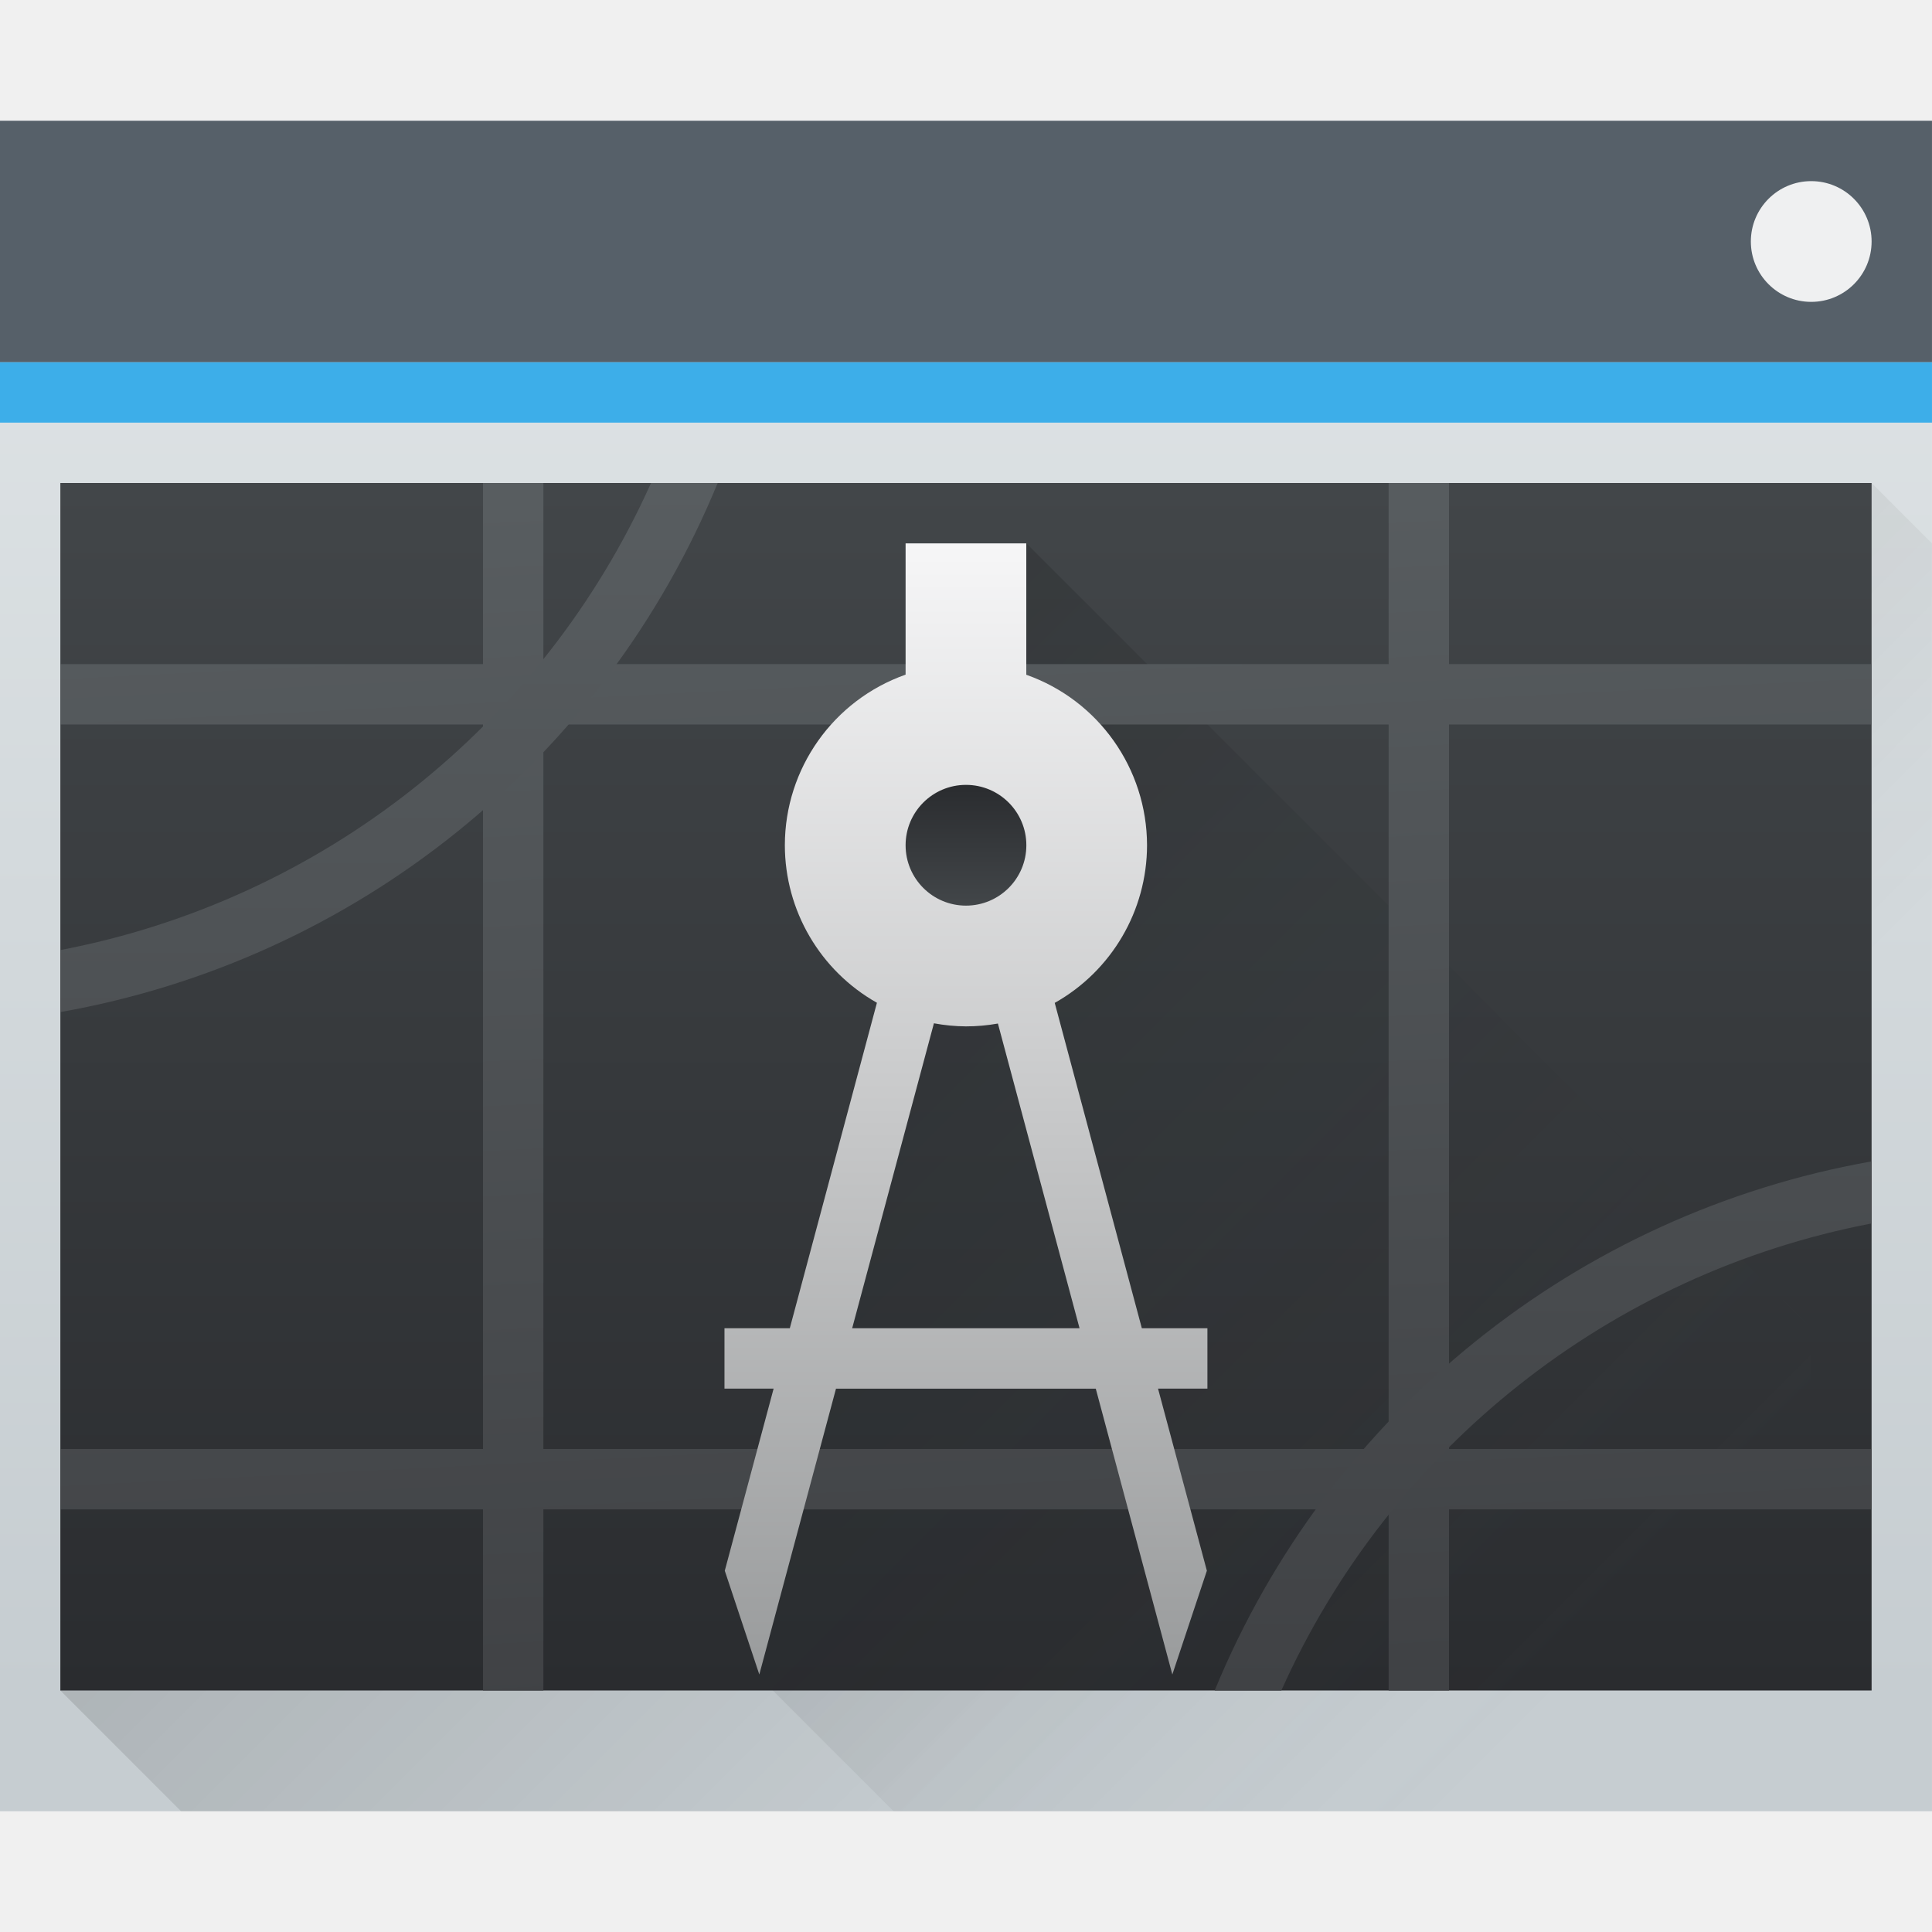
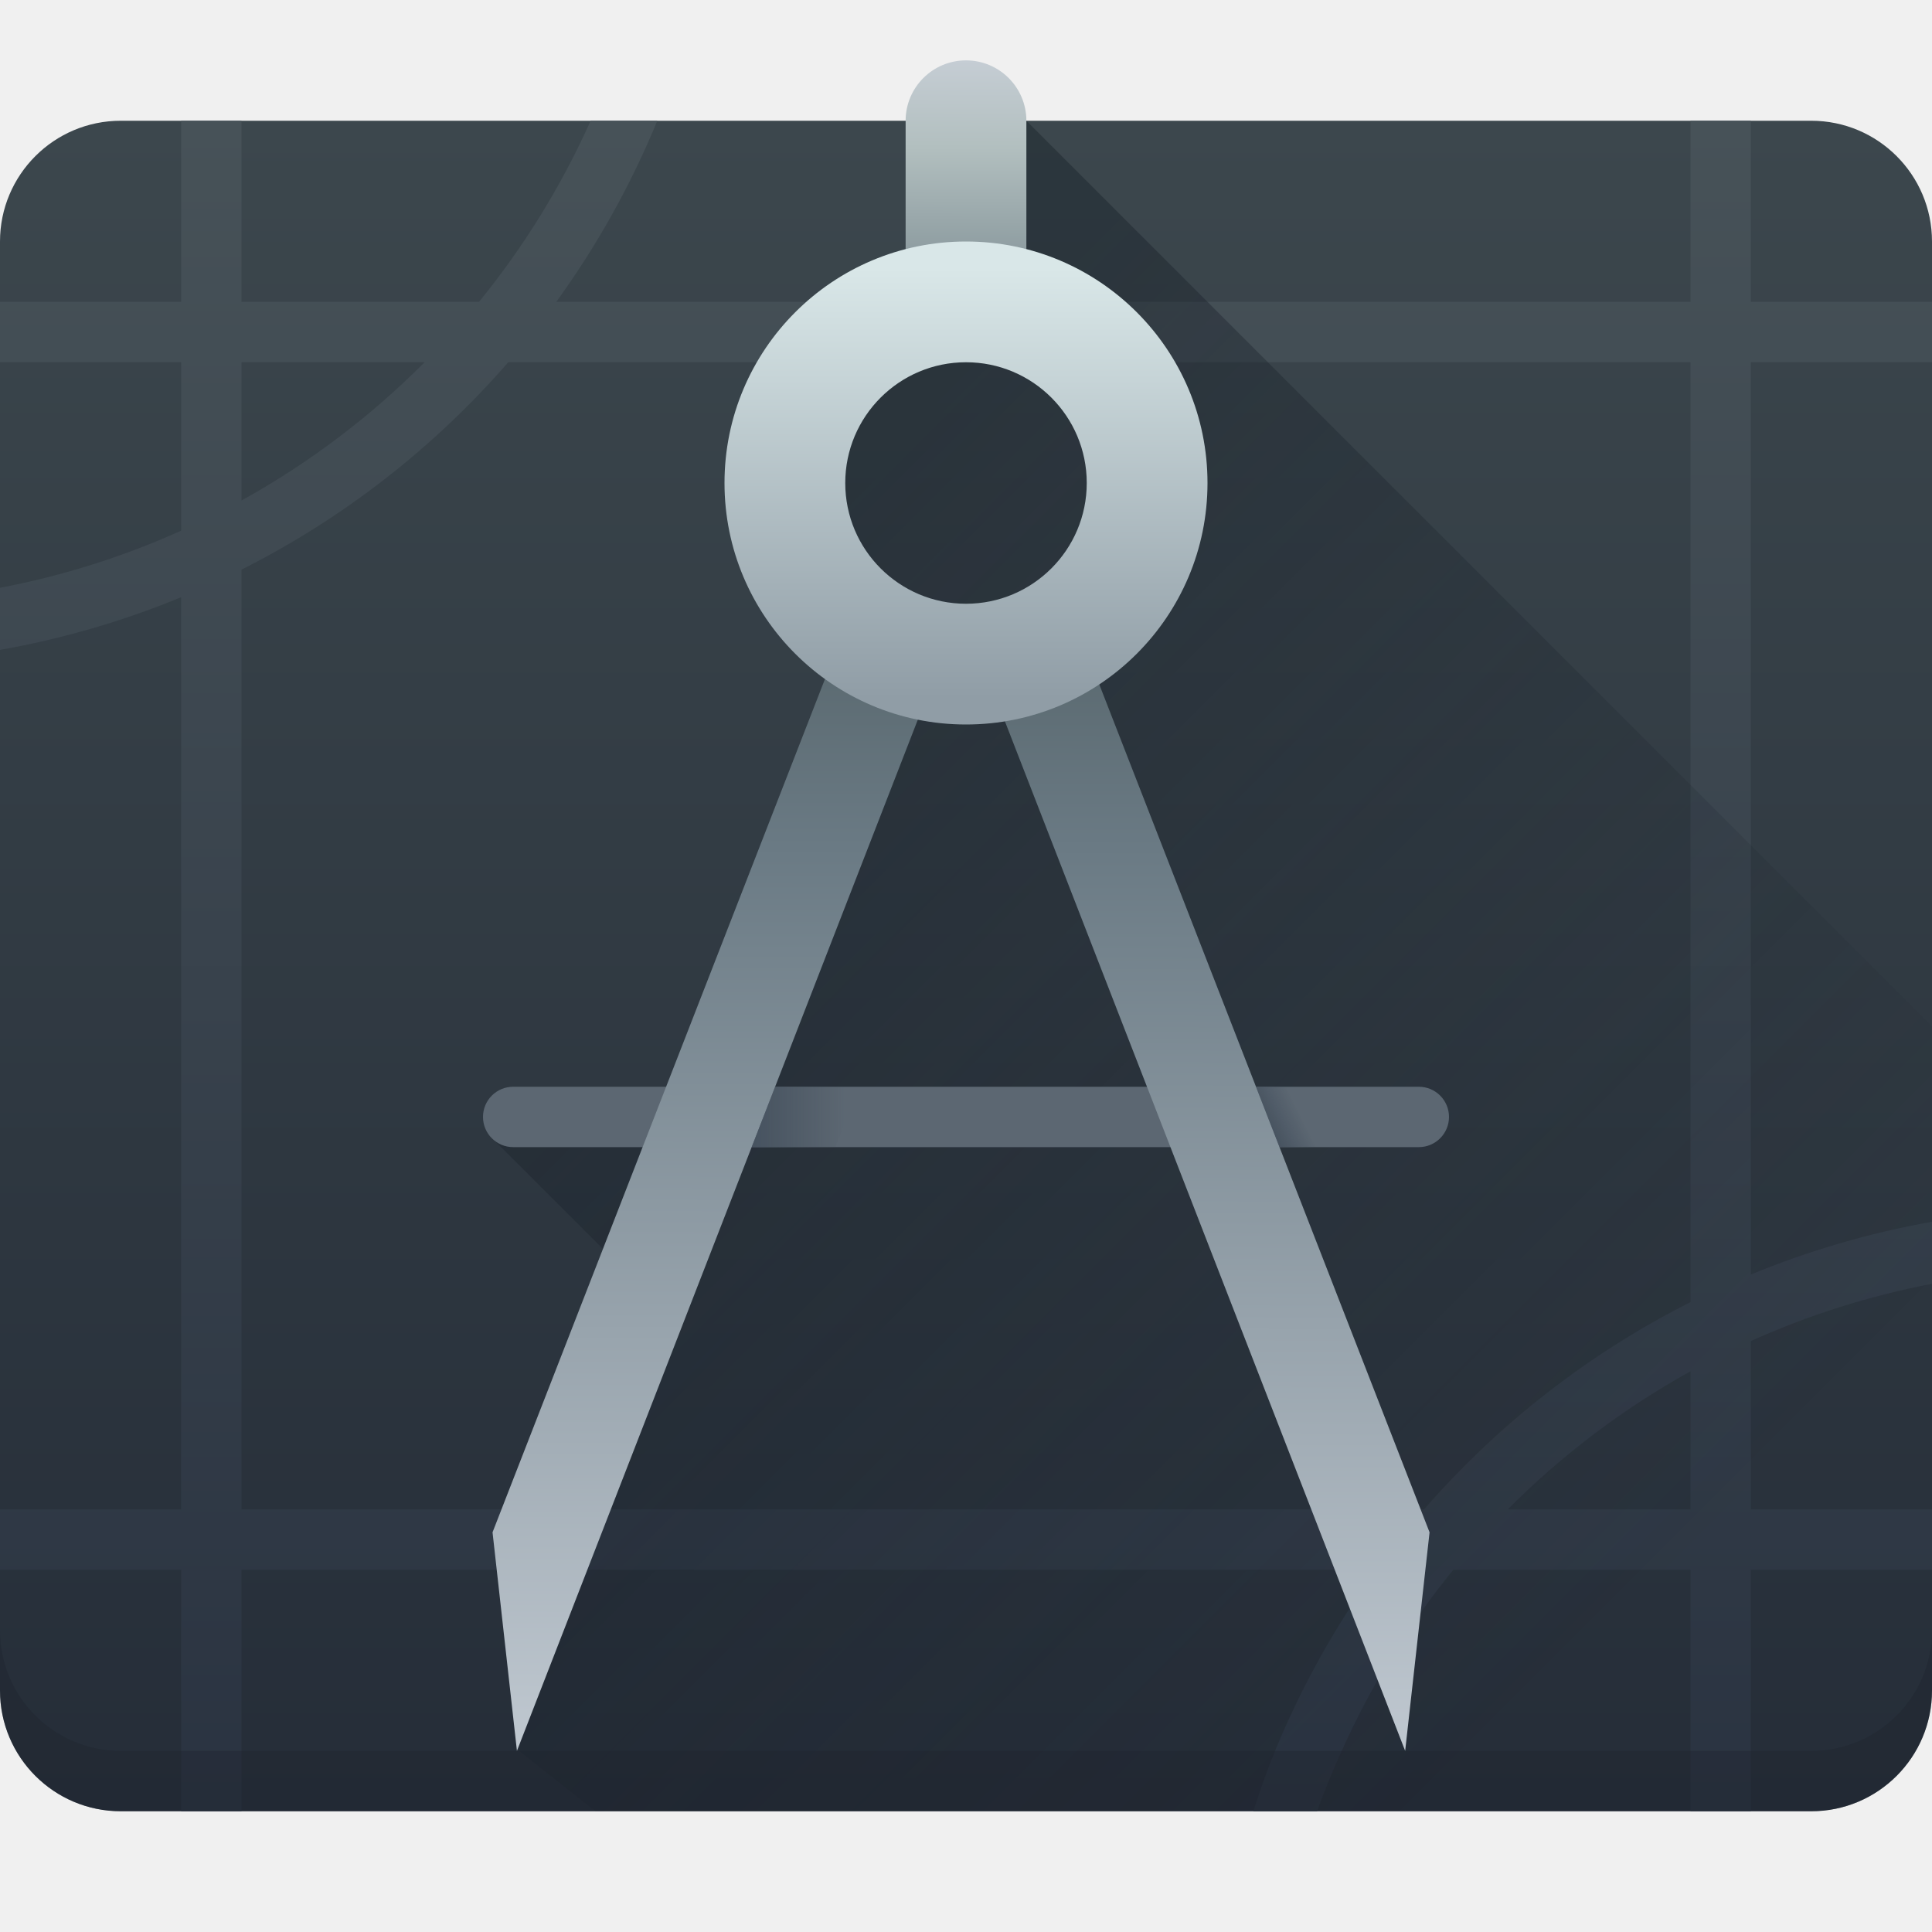
- <svg xmlns="http://www.w3.org/2000/svg" xmlns:xlink="http://www.w3.org/1999/xlink" width="32" version="1.1" height="32" viewBox="0 0 32 32">
-   <defs id="defs5455">
-     <linearGradient id="linearGradient4430">
-       <stop style="stop-color:#404245" id="stop4432" />
-       <stop offset="1" style="stop-color:#585d60" id="stop4434" />
+ <svg xmlns="http://www.w3.org/2000/svg" fill="none" viewBox="0 0 32 32">
+   <g clip-path="url(#a)">
+     <path fill="url(#b)" d="M0 4a2 2 0 0 1 2-2h28a2 2 0 0 1 2 2v24a2 2 0 0 1-2 2H2a2 2 0 0 1-2-2z" />
+     <path fill="url(#c)" fill-rule="evenodd" d="M3 2v3H0v1h3v2.79c-.95.427-1.955.747-3 .946v1.028a14.496 14.496 0 0 0 3-.872V25H0v1h3v4h1v-4h18.792a14.495 14.495 0 0 0-1.673 3c-.135.328-.25.661-.36 1h1.056c.121-.34.261-.673.408-1a13.491 13.491 0 0 1 1.848-3H28v4h1v-4h3v-1h-3v-2.788a13.49 13.49 0 0 1 3-.948v-1.028c-1.04.185-2.045.48-3 .874V6h3V5h-3V2h-1v3H9.213a14.493 14.493 0 0 0 1.674-3H9.783a13.493 13.493 0 0 1-1.849 3H4V2zm1 23V9.435A14.51 14.51 0 0 0 8.418 6H28v15.567A14.51 14.51 0 0 0 23.587 25zM4 8.29A13.51 13.51 0 0 0 7.033 6H4zM24.972 25c.896-.9 1.915-1.67 3.028-2.287V25z" clip-rule="evenodd" />
+     <path fill="url(#d)" fill-rule="evenodd" d="m17 2-3.212 5.104.359 4.514L11.5 18l-3.35.85 2.35 2.35-1.909 7.795L9.861 30H32V17z" clip-rule="evenodd" opacity=".4" />
+     <path fill="#1D242E" d="M0 27v1a2 2 0 0 0 2 2h28a2 2 0 0 0 2-2v-1a2 2 0 0 1-2 2H2a2 2 0 0 1-2-2" opacity=".4" />
+     <path fill="#5C6772" d="M8 18.5a.5.5 0 0 1 .5-.5h15a.5.5 0 0 1 0 1h-15a.5.5 0 0 1-.5-.5" />
+     <path fill="url(#e)" d="M16 1a1 1 0 0 0-1 1v3h2V2a1 1 0 0 0-1-1" />
+     <path fill="url(#f)" d="M13.807 10.88c.46.31.992.52 1.565.603L8.562 29l-.404-3.62z" />
+     <path fill="url(#g)" d="M18.03 10.88a3.77 3.77 0 0 1-1.566.603L23.274 29l.404-3.62z" />
+     <path fill="url(#h)" fill-rule="evenodd" d="M16 10a2 2 0 1 0 0-4 2 2 0 0 0 0 4m0 2a4 4 0 1 0 0-8 4 4 0 0 0 0 8" clip-rule="evenodd" />
+     <path fill="url(#i)" d="M12.839 18h1.388l-.389 1H12.45z" />
+     <path fill="url(#j)" d="M20.803 18h.61l.39 1h-.61z" />
+   </g>
+   <defs>
+     <linearGradient id="b" x1="-411.276" x2="-411.276" y1="30" y2="2" gradientUnits="userSpaceOnUse">
+       <stop stop-color="#252D38" />
+       <stop offset="1" stop-color="#3C474D" />
    </linearGradient>
-     <linearGradient xlink:href="#linearGradient4400" id="linearGradient4244" y1="521.798" x1="397.571" y2="537.798" x2="413.571" gradientUnits="userSpaceOnUse" gradientTransform="matrix(1 0 0 1 -384.5714 -512.798)" />
-     <linearGradient xlink:href="#linearGradient4159" id="linearGradient4191" y1="525.798" y2="527.798" x2="0" gradientUnits="userSpaceOnUse" gradientTransform="matrix(1 0 0 1 -0.000012 3)" />
-     <linearGradient id="linearGradient4159">
-       <stop style="stop-color:#2a2c2f" id="stop4161" />
-       <stop offset="1" style="stop-color:#424649" id="stop4163" />
+     <linearGradient id="c" x1="-411.276" x2="-411.276" y1="30" y2="2" gradientUnits="userSpaceOnUse">
+       <stop stop-color="#2A3341" />
+       <stop offset="1" stop-color="#475258" />
    </linearGradient>
-     <linearGradient xlink:href="#linearGradient4430" id="linearGradient4329" y1="28" x1="15" y2="8" x2="14" gradientUnits="userSpaceOnUse" />
-     <linearGradient id="linearGradient4400">
-       <stop style="stop-color:#020303" id="stop4402" />
-       <stop offset="1" style="stop-color:#424649;stop-opacity:0" id="stop4404" />
+     <linearGradient id="d" x1="13" x2="29" y1="9" y2="25" gradientUnits="userSpaceOnUse">
+       <stop stop-color="#151D26" />
+       <stop offset="1" stop-color="#151D26" stop-opacity="0" />
    </linearGradient>
-     <linearGradient id="linearGradient4303">
-       <stop style="stop-color:#989a9b" id="stop4305" />
-       <stop offset="1" style="stop-color:#f6f6f7" id="stop4307" />
+     <linearGradient id="e" x1="15.918" x2="16" y1="29.96" y2="1" gradientUnits="userSpaceOnUse">
+       <stop stop-color="#C5CDD5" />
+       <stop offset=".55" stop-color="#6A7A84" />
+       <stop offset=".65" stop-color="#5C6B72" />
+       <stop offset=".7" stop-color="#708088" />
+       <stop offset=".85" stop-color="#76868D" />
+       <stop offset=".95" stop-color="#B2BFBF" />
+       <stop offset="1" stop-color="#C5CDD4" />
    </linearGradient>
-     <linearGradient xlink:href="#linearGradient4303" id="linearGradient4556" y1="25" y2="6" x2="0" gradientUnits="userSpaceOnUse" gradientTransform="matrix(1 0 0 1 384.5714 518.798)" />
-     <linearGradient xlink:href="#linearGradient4430" id="linearGradient4583" y1="26" y2="6" x2="0" gradientUnits="userSpaceOnUse" gradientTransform="matrix(1 0 0 1 0 2)" />
-     <linearGradient id="linearGradient4303-6">
-       <stop style="stop-color:#c6cdd1" id="stop4305-7" />
-       <stop offset="1" style="stop-color:#e0e5e7" id="stop4307-0" />
+     <linearGradient id="f" x1="15.918" x2="16" y1="29.96" y2="1" gradientUnits="userSpaceOnUse">
+       <stop stop-color="#C5CDD5" />
+       <stop offset=".55" stop-color="#6A7A84" />
+       <stop offset=".65" stop-color="#5C6B72" />
+       <stop offset=".7" stop-color="#708088" />
+       <stop offset=".85" stop-color="#76868D" />
+       <stop offset=".95" stop-color="#B2BFBF" />
+       <stop offset="1" stop-color="#C5CDD4" />
    </linearGradient>
-     <linearGradient id="linearGradient4643-8" xlink:href="#linearGradient4303-6" y1="543.798" y2="502.655" x2="0" gradientUnits="userSpaceOnUse" gradientTransform="matrix(0.6666673 0 0 0.6351842 128.1901 198.5187)" />
-     <linearGradient id="linearGradient4183" xlink:href="#linearGradient4293" y1="525.798" y2="540.798" x1="391.571" gradientUnits="userSpaceOnUse" x2="406.571" gradientTransform="matrix(1 0 0 1 -0.000007 0.000029)" />
-     <linearGradient id="linearGradient4293">
-       <stop id="stop4295" />
-       <stop offset="1" style="stop-opacity:0" id="stop4297" />
+     <linearGradient id="g" x1="15.918" x2="16" y1="29.96" y2="1" gradientUnits="userSpaceOnUse">
+       <stop stop-color="#C5CDD5" />
+       <stop offset=".55" stop-color="#6A7A84" />
+       <stop offset=".65" stop-color="#5C6B72" />
+       <stop offset=".7" stop-color="#708088" />
+       <stop offset=".85" stop-color="#76868D" />
+       <stop offset=".95" stop-color="#B2BFBF" />
+       <stop offset="1" stop-color="#C5CDD4" />
    </linearGradient>
-     <linearGradient xlink:href="#linearGradient4159" id="linearGradient4251" y1="543.798" y2="523.798" x2="0" gradientUnits="userSpaceOnUse" />
+     <linearGradient id="h" x1="12.444" x2="12.444" y1="11.556" y2="4.444" gradientUnits="userSpaceOnUse">
+       <stop stop-color="#909DA6" />
+       <stop offset="1" stop-color="#D9E7E8" />
+     </linearGradient>
+     <linearGradient id="i" x1="12.5" x2="14" y1="19" y2="19" gradientUnits="userSpaceOnUse">
+       <stop stop-color="#475360" />
+       <stop offset="1" stop-color="#475360" stop-opacity="0" />
+     </linearGradient>
+     <linearGradient id="j" x1="21" x2="22" y1="19" y2="18.5" gradientUnits="userSpaceOnUse">
+       <stop offset=".152" stop-color="#475360" />
+       <stop offset=".65" stop-color="#475360" stop-opacity="0" />
+     </linearGradient>
+     <clipPath id="a">
+       <path fill="#fff" d="M0 0h32v32H0z" />
+     </clipPath>
  </defs>
-   <g id="layer1" transform="matrix(1 0 0 1 -384.5714 -515.798)">
-     <rect width="32" x="384.571" y="517.798" rx="0" height="28" style="fill:url(#linearGradient4643-8)" id="rect4641-5" />
-     <path style="fill:url(#linearGradient4183);opacity:0.2;fill-rule:evenodd" id="path4167" d="m 385.571,543.798 30,-20 1,1 -1e-5,21 -29,3e-5 z" />
-     <rect width="32" x="384.571" y="517.798" height="4" style="fill:#566069" id="rect4647-8" />
-     <rect width="32" x="384.571" y="521.798" height="1" style="fill:#3daee9" id="rect4649-8" />
-     <rect width="30" x="385.571" y="523.798" height="20" style="fill:url(#linearGradient4251)" id="rect4653-5" />
-     <rect width="2" x="413.571" y="518.798" rx="1" height="2" style="fill:#eff0f1" id="rect4661-1" />
-     <path style="fill:url(#linearGradient4244);opacity:0.2;fill-rule:evenodd" id="path4236" d="M 17 9 L 12.557 27.756 L 14.801 30 L 30 30 L 30 22 L 17 9 z " transform="matrix(1 0 0 1 384.5714 515.798)" />
-     <path style="fill:url(#linearGradient4329);stroke-linecap:square;stroke-width:0.1" id="rect4315" d="m 8,8 0,3 -7,0 0,1 7,0 0,12 -7,0 0,1 7,0 0,3 1,0 0,-3 14,0 0,3 1,0 0,-3 7,0 0,-1 -7,0 0,-12 7,0 0,-1 -7,0 0,-3 -1,0 0,3 -14,0 0,-3 z m 1,4 14,0 0,12 -14,0 z" transform="matrix(1 0 0 1 384.5714 515.798)" />
-     <path style="fill:url(#linearGradient4583);stroke-linecap:square;stroke-width:0.1" id="path4560" d="M 10.783,8 C 8.98,12.021 5.328,14.909 1,15.736 l 0,1.027 C 5.89,15.899 9.998,12.593 11.887,8 Z M 31,19.236 C 26.112,20.102 22.007,23.409 20.119,28 l 1.104,0 C 23.024,23.981 26.674,21.093 31,20.264 Z" transform="matrix(1 0 0 1 384.5714 515.798)" />
-     <path style="fill:url(#linearGradient4556);stroke-linecap:square;stroke-width:0.1" id="rect4530" d="m 399.571,524.798 0,2.174 a 3,3 0 0 0 -2,2.826 3,3 0 0 0 1.525,2.609 l -1.443,5.391 -1.082,0 0,1 0.814,0 -0.809,3.016 0.572,1.719 1.27,-4.734 4.303,0 1.268,4.734 0.572,-1.719 -0.809,-3.016 0.818,0 0,-1 -1.086,0 -1.443,-5.389 a 3,3 0 0 0 1.529,-2.611 3,3 0 0 0 -2,-2.824 l 0,-2.176 -2,0 z m 0.469,7.949 a 3,3 0 0 0 0.531,0.051 3,3 0 0 0 0.529,-0.047 l 1.352,5.047 -3.766,0 1.354,-5.051 z" />
-     <circle cx="400.571" cy="529.798" style="shape-rendering:auto;color-interpolation-filters:linearRGB;fill:url(#linearGradient4191);image-rendering:auto;text-rendering:auto;color:#000000;color-rendering:auto;color-interpolation:sRGB" r="1" id="path4234" />
-   </g>
</svg>
